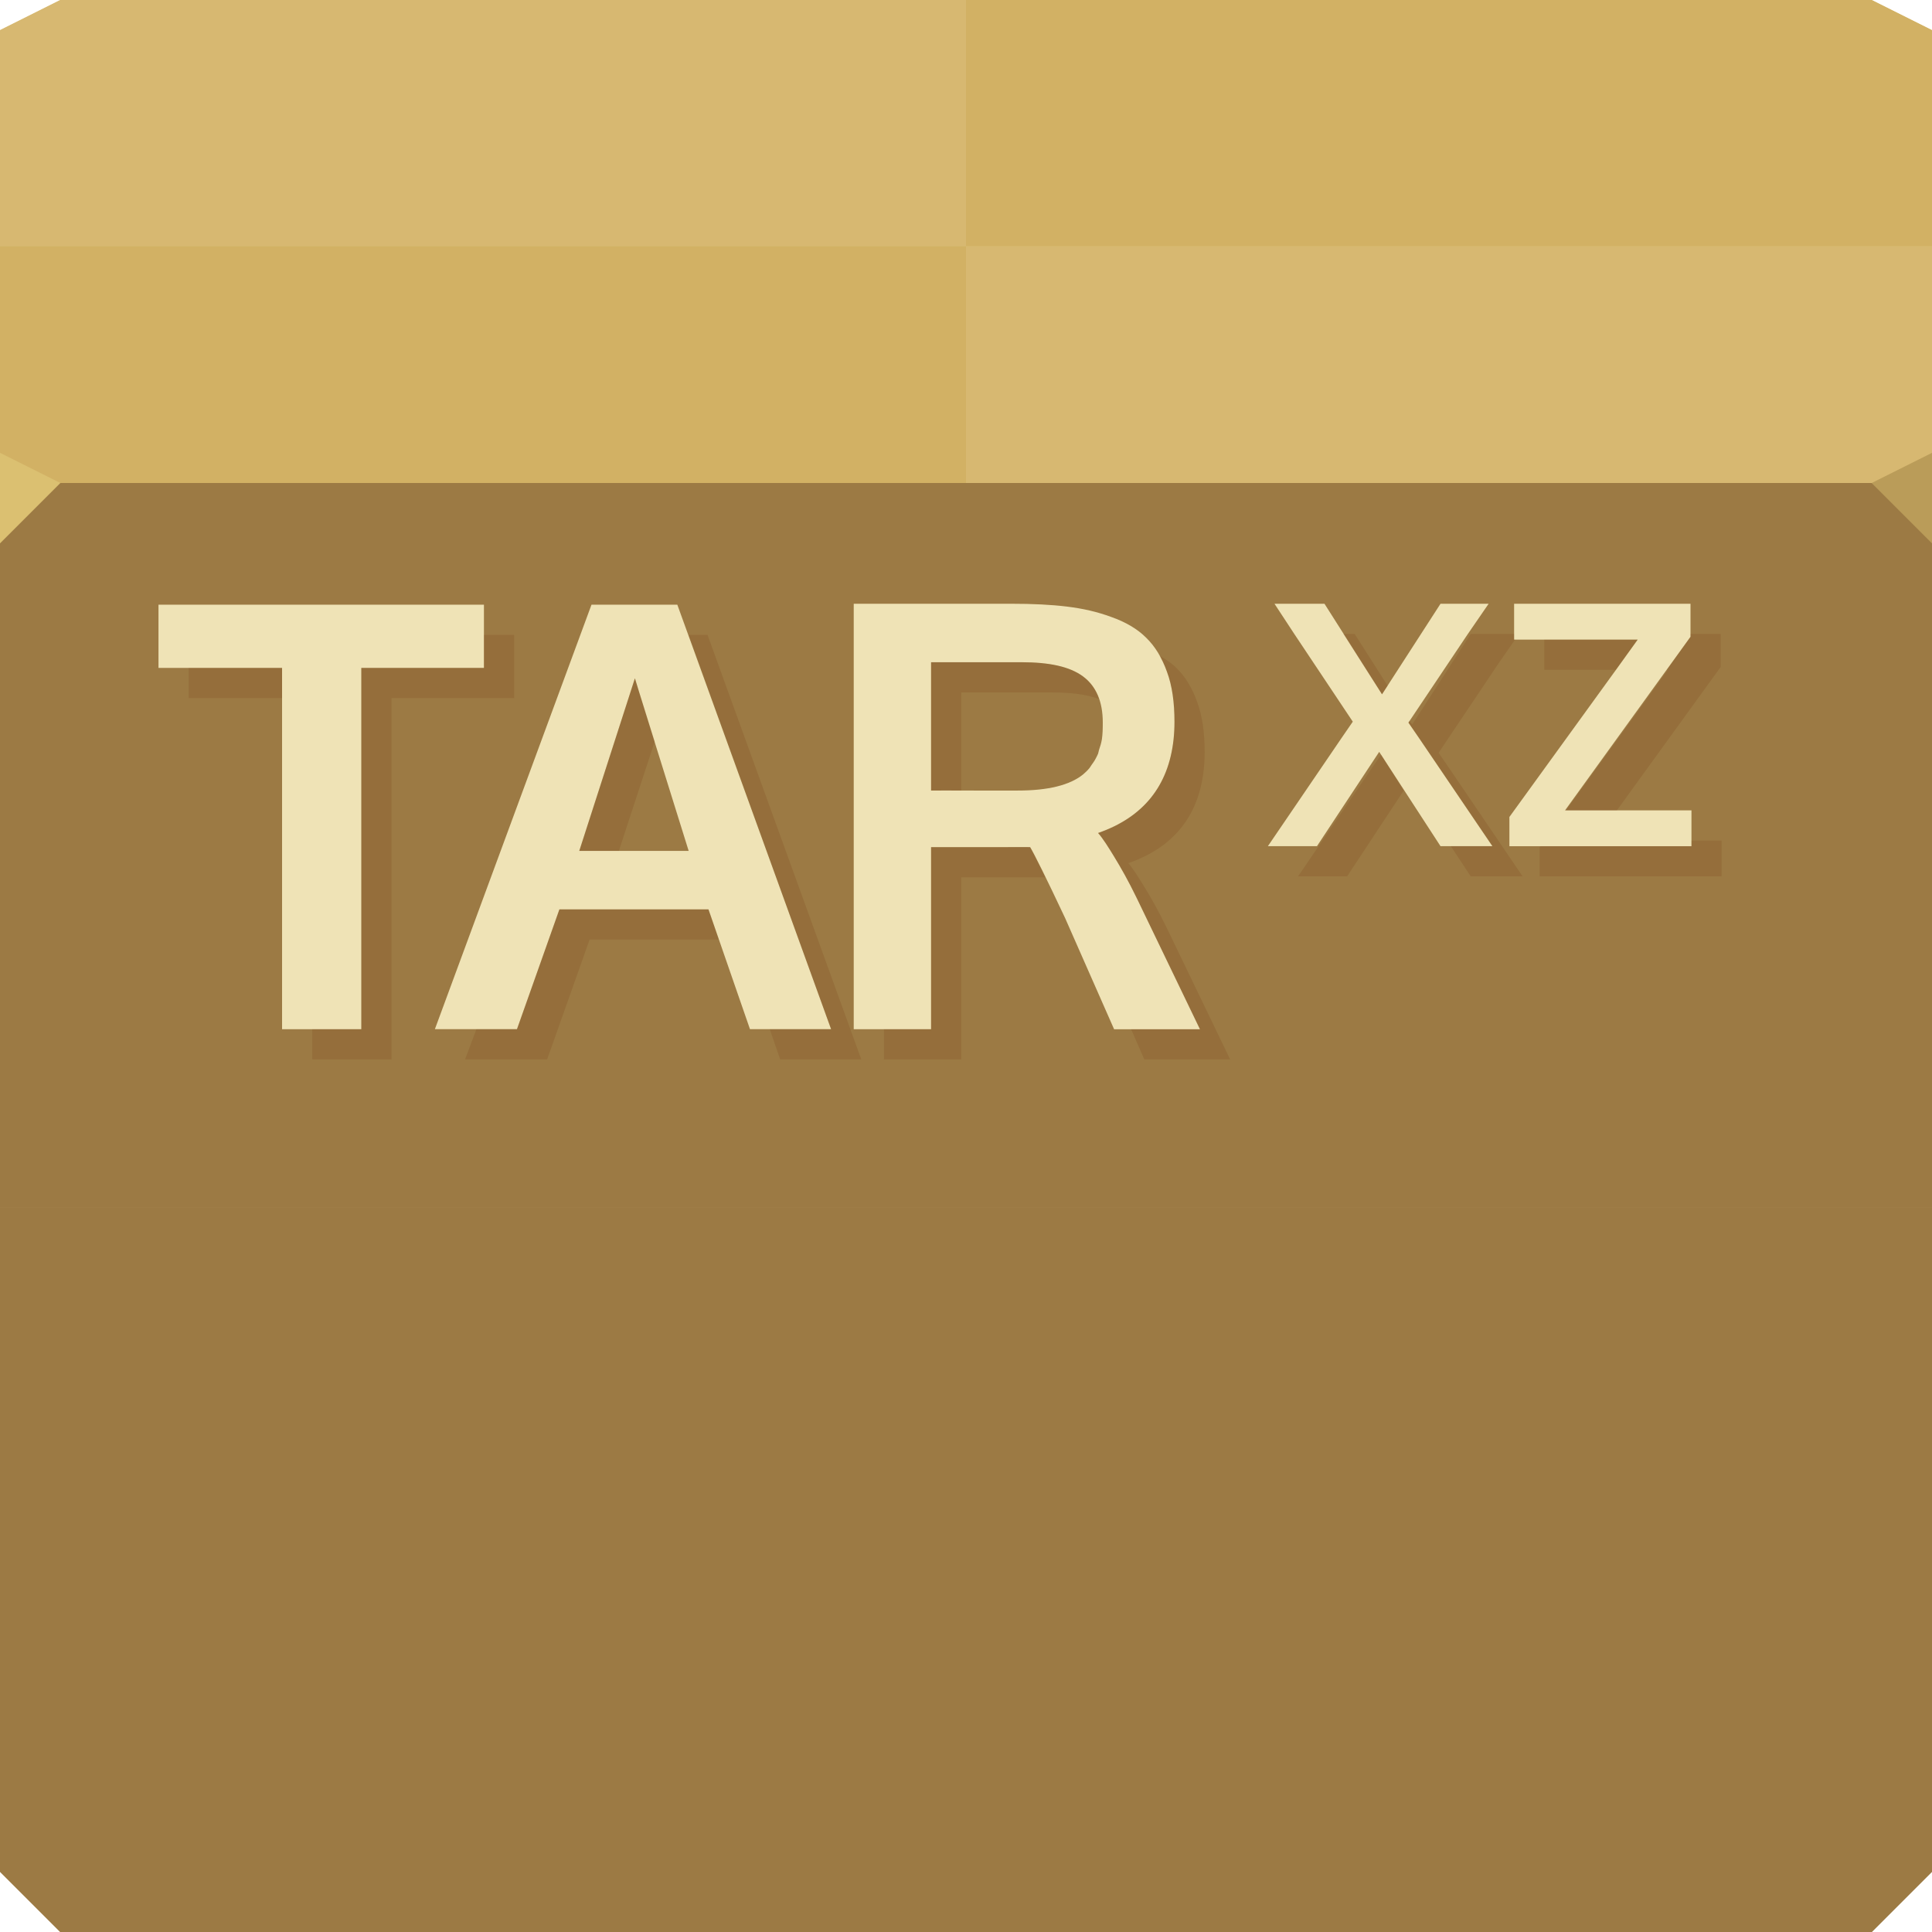
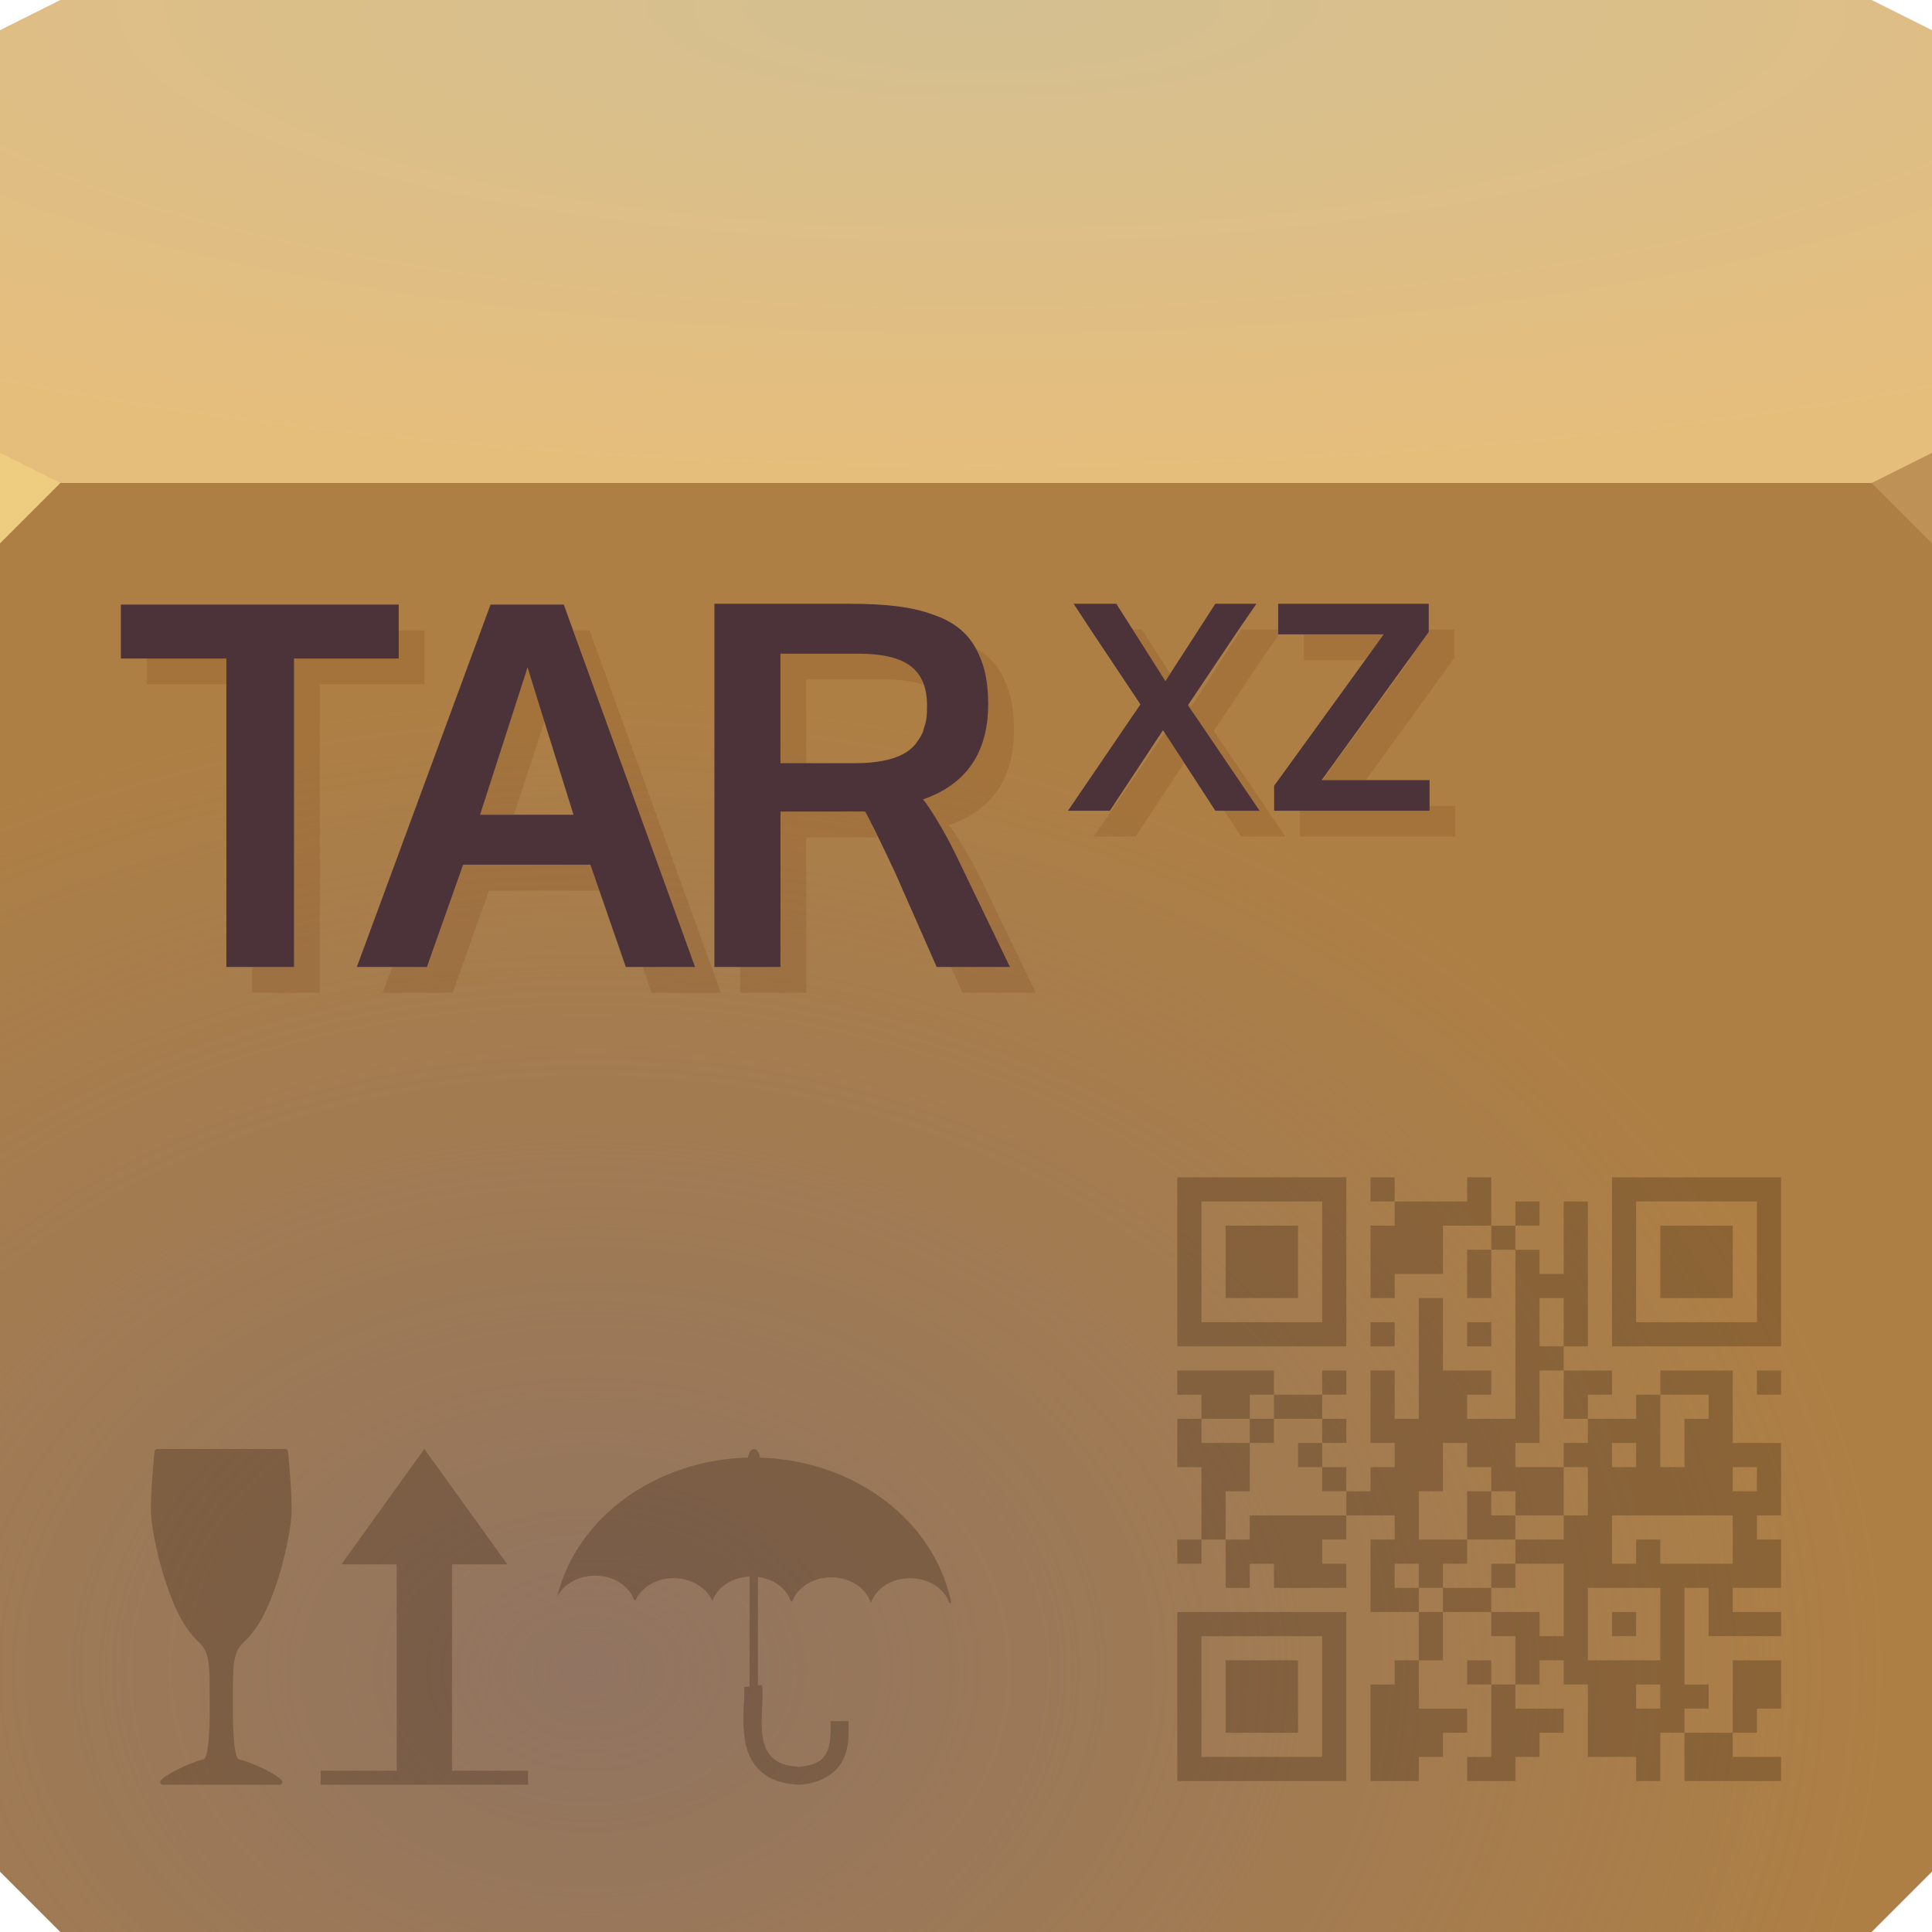
- <svg xmlns="http://www.w3.org/2000/svg" xmlns:xlink="http://www.w3.org/1999/xlink" version="1.1" width="64" height="64" id="svg13094">
-   <defs id="defs11">
-     <radialGradient cx="59.899" cy="2.052" r="32" id="radialGradient3857-3" gradientUnits="userSpaceOnUse" gradientTransform="matrix(-2.298935e-8,1.210556,-1.425915,-2.7079188e-8,49.16273,-22.73778)">
-       <stop id="stop3853-0" style="stop-color:#ffe78d;stop-opacity:0.289;" offset="0" />
-       <stop id="stop3855-4" style="stop-color:#ffea90;stop-opacity:0;" offset="1" />
+ <svg xmlns="http://www.w3.org/2000/svg" width="64" height="64" version="1.1">
+   <defs>
+     <radialGradient id="a" cx="32.542" cy="-22.639" r="32" gradientTransform="matrix(0 .48729 -1.791 0 -8.0044 -15.629)" gradientUnits="userSpaceOnUse">
+       <stop stop-color="#d4bf91" offset="0" />
+       <stop stop-color="#e6be7c" offset="1" />
    </radialGradient>
-     <radialGradient cx="21.792" cy="49.22" r="16" id="radialGradient3849-2" xlink:href="#linearGradient3817-8" gradientUnits="userSpaceOnUse" gradientTransform="matrix(-1.9776652e-8,-1.4375,-1.4375,-1.329812e-5,94.8125,87.43807)" />
-     <linearGradient id="linearGradient3817-8">
-       <stop id="stop3819-6" style="stop-color:#000000;stop-opacity:0.122;" offset="0" />
-       <stop id="stop3821-9" style="stop-color:#000000;stop-opacity:0;" offset="1" />
-     </linearGradient>
-     <radialGradient cx="23.236" cy="39.32" r="16" id="radialGradient3837-7-2" xlink:href="#linearGradient3817-8" gradientUnits="userSpaceOnUse" gradientTransform="matrix(-1.3019008e-5,-1.405239,-1.405239,0,93.47279,86.44508)" />
-     <radialGradient cx="34.966" cy="40.567" r="16" id="radialGradient3841-0" xlink:href="#linearGradient3817-8" gradientUnits="userSpaceOnUse" gradientTransform="matrix(-2.096279e-8,-1.065969,-2.725932,-3.7493971e-5,131.5752,70.22225)" />
-     <radialGradient cx="43.715" cy="28.352" r="16" id="radialGradient3845-6" xlink:href="#linearGradient3817-8" gradientUnits="userSpaceOnUse" gradientTransform="matrix(-2.1712014e-5,-2.216548,-2.216548,0,97.97072,124.1622)" />
-     <radialGradient cx="29.998" cy="52.805" r="16" id="radialGradient3823-6" xlink:href="#linearGradient3817-8" gradientUnits="userSpaceOnUse" gradientTransform="matrix(1.9776652e-8,-0.440051,1.4375,-4.0708531e-6,-30.8125,22.17492)" />
-     <radialGradient cx="29.065" cy="42.2" r="16" id="radialGradient3829-2" xlink:href="#linearGradient3817-8" gradientUnits="userSpaceOnUse" gradientTransform="matrix(1.9776659e-8,-0.440051,1.4375,-4.0708531e-6,-30.8125,22.17492)" />
-     <radialGradient cx="46.16" cy="36.936" r="16" id="radialGradient3825-8" xlink:href="#linearGradient3817-8" gradientUnits="userSpaceOnUse" gradientTransform="matrix(2.096279e-8,-0.3263171,2.725932,-1.1477746e-5,-67.57524,16.90477)" />
-     <radialGradient cx="47.14" cy="17.892" r="16" id="radialGradient3827-6" xlink:href="#linearGradient3817-8" gradientUnits="userSpaceOnUse" gradientTransform="matrix(2.1712014e-5,-0.6785352,2.216548,0,-33.97072,33.417)" />
+     <radialGradient id="b" cx="23.137" cy="54.02" r="32" gradientTransform="matrix(1.3446 0 0 1.0085 -11.582 .8623)" gradientUnits="userSpaceOnUse">
+       <stop stop-color="#87716a" stop-opacity=".76" offset="0" />
+       <stop stop-color="#89746c" stop-opacity="0" offset="1" />
+     </radialGradient>
  </defs>
-   <path d="M 0,1 2,0 62,0 64,1 64,17 0,17 Z" id="path3029" style="fill:#d8bd6f;fill-opacity:1;fill-rule:nonzero" />
-   <path d="m 0,16 64,0 0,46 -2,2 -60,0 -2,-2 z" id="path3809" style="color:#000000;display:inline;overflow:visible;visibility:visible;fill:#a07c46;fill-opacity:1;fill-rule:nonzero;stroke-width:1;stroke-linecap:butt;stroke-linejoin:miter;stroke-miterlimit:4;stroke-dasharray:none;stroke-dashoffset:0;stroke-opacity:1;marker:none;enable-background:accumulate" />
-   <path d="m 0,16 64,0 0,46 -2,2 -60,0 -2,-2 z" id="path3831" style="fill:#a6854c;fill-opacity:1;fill-rule:nonzero" />
-   <path d="m 0,62 2,2 30,0 0,-24 -32,0 z" id="path3847" style="fill:#9c7a44;fill-opacity:1;fill-rule:nonzero;opacity:1;stroke-width:1;stroke-linecap:butt;stroke-linejoin:miter;stroke-miterlimit:4;stroke-dasharray:none;stroke-dashoffset:0;stroke-opacity:1" />
-   <path d="m 64,62 -2,2 -30,0 0,-24 32,0 z" id="path3835" style="fill:#9c7a44;fill-opacity:1;fill-rule:nonzero;opacity:1;stroke-width:1;stroke-linecap:butt;stroke-linejoin:miter;stroke-miterlimit:4;stroke-dasharray:none;stroke-dashoffset:0;stroke-opacity:1" />
-   <path d="m 0,16 32,0 0,24 -32,0 z" id="path3839" style="fill:#9c7a44;fill-opacity:1;fill-rule:nonzero;opacity:1;stroke-width:1;stroke-linecap:butt;stroke-linejoin:miter;stroke-miterlimit:4;stroke-dasharray:none;stroke-dashoffset:0;stroke-opacity:1" />
-   <path d="m 64,16 -32,0 0,24 32,0 z" id="path3843" style="fill:#9c7a44;fill-opacity:1;fill-rule:nonzero;opacity:1;stroke-width:1;stroke-linecap:butt;stroke-linejoin:miter;stroke-miterlimit:4;stroke-dasharray:none;stroke-dashoffset:0;stroke-opacity:1" />
-   <path d="m 64,16 -32,0 0,-7.847 32,0 z" id="path3813" style="fill:#d7b871;fill-opacity:1;fill-rule:nonzero" />
-   <path d="m 0,16 32,0 0,-7.847 -32,0 z" id="path3811" style="fill:#d2b164;fill-opacity:1;fill-rule:nonzero" />
-   <path d="m 64,1 -2,-1 -30,0 0,8.153 32,0 z" id="path3815" style="fill:#d2b164;fill-opacity:1;fill-rule:nonzero" />
-   <path d="m 0,1 2,-1 30,0 0,8.153 -32,0 z" id="path3960" style="fill:#d7b871;fill-opacity:1;fill-rule:nonzero" />
-   <path d="m 64,18 -2,-2 2,-1 z" id="path3028" style="fill:#ba9c59;fill-opacity:1" />
-   <path d="M 0,18 2,16 0,15 Z" id="path3028-3" style="fill:#dbc071;fill-opacity:1" />
-   <path id="path3340" d="m 28.281,20 0,1 0,13.094 2.562,0 0,-6.031 2.188,0 c 0.614,0 0.985,-0.006 1.094,0 0.147,0.243 0.535,1.025 1.156,2.344 l 1.625,3.688 2.375,0 0.469,0 L 37.656,29.75 c -0.278,-0.573 -0.523,-1.002 -0.75,-1.375 -0.192,-0.315 -0.373,-0.603 -0.531,-0.781 1.504,-0.522 2.332,-1.565 2.5,-3.094 0.021,-0.195 0.031,-0.382 0.031,-0.594 -1e-5,-0.634 -0.077,-1.195 -0.25,-1.656 -0.166,-0.467 -0.393,-0.837 -0.688,-1.125 C 37.681,20.837 37.286,20.604 36.812,20.438 36.345,20.265 35.869,20.158 35.344,20.094 34.825,20.03 34.21,20 33.5,20 l -5.219,0 z m 13.938,0 0.656,1 1.938,2.906 -0.344,0.5 -2.469,3.625 0.688,0 0.938,0 2.062,-3.125 2.031,3.125 1.031,0 0.688,0 L 47,24.438 46.656,23.938 48.625,21 l 0.688,-1 -1.594,0 -1.938,3 -1.906,-3 -1.656,0 z m 7.938,0 0,1 0,0.188 4.094,0 -0.719,1 -3.531,4.875 0,0.969 0.031,0 6,0 0,-0.188 0,-1 -3.469,0 -0.719,0 L 56,21.094 56,21 56,20 50.156,20 z M 5.25,20.031 l 0,1 0,1.094 4.094,0 0,11.969 2.625,0 0,-11.969 4.062,0 0,-1.094 0,-1 -10.781,0 z m 14.344,0 -5.188,14.062 0.375,0 2.344,0 1.406,-3.969 4.938,0 1.375,3.969 2.312,0 0.375,0 -5.094,-14.062 -2.844,0 z m 11.25,1.906 3,0 c 0.909,10e-6 1.59,0.142 2.031,0.469 0.442,0.326 0.656,0.84 0.656,1.531 -3e-6,0.197 -0.004,0.392 -0.031,0.562 -0.021,0.128 -0.057,0.232 -0.094,0.344 -0.013,0.04 -0.017,0.087 -0.031,0.125 -0.027,0.065 -0.061,0.128 -0.094,0.188 -0.035,0.068 -0.083,0.127 -0.125,0.188 -0.021,0.029 -0.04,0.067 -0.062,0.094 -0.065,0.08 -0.139,0.153 -0.219,0.219 -0.435,0.352 -1.158,0.531 -2.156,0.531 l -1.438,0 c -0.858,-0.006 -1.342,10e-6 -1.438,0 l 0,-4.25 z m -9.812,0.531 c 0.032,0.122 0.629,2.026 1.781,5.719 l -0.312,0 -3,0 -0.312,0 1.844,-5.719 z" style="color:#000000;fill:#efe3b6;fill-opacity:1;fill-rule:nonzero;stroke-width:1;stroke-linecap:butt;stroke-linejoin:miter;stroke-miterlimit:4;stroke-opacity:1;stroke-dasharray:none;stroke-dashoffset:0;marker:none;visibility:visible;display:inline;overflow:visible;enable-background:accumulate;opacity:1" />
-   <path style="color:#000000;fill:#642400;fill-opacity:0.14;fill-rule:nonzero;stroke-width:1;stroke-linecap:butt;stroke-linejoin:miter;stroke-miterlimit:4;stroke-opacity:1;stroke-dasharray:none;stroke-dashoffset:0;marker:none;visibility:visible;display:inline;overflow:visible;enable-background:accumulate;opacity:1" d="M 44.5 21 L 45.781 23 L 45.969 22.719 L 44.875 21 L 44.5 21 z M 48.719 21 L 46.781 24 L 46.688 23.875 L 46.656 23.938 L 47 24.438 L 49.438 28.031 L 48.75 28.031 L 48.062 28.031 L 48.719 29.031 L 49.75 29.031 L 50.438 29.031 L 48 25.438 L 47.656 24.938 L 49.625 22 L 50.188 21.188 L 50.156 21.188 L 50.156 21 L 48.719 21 z M 56 21 L 56 21.094 L 55.219 22.188 L 55.25 22.188 L 54.531 23.188 L 51.875 26.844 L 52.562 26.844 L 53.562 26.844 L 57 22.094 L 57 22 L 57 21 L 56 21 z M 16.031 21.031 L 16.031 22.125 L 11.969 22.125 L 11.969 34.094 L 10.344 34.094 L 10.344 35.094 L 12.969 35.094 L 12.969 23.125 L 17.031 23.125 L 17.031 22.031 L 17.031 21.031 L 16.031 21.031 z M 22.812 21.031 L 27.531 34.094 L 27.156 34.094 L 25.5 34.094 L 25.844 35.094 L 28.156 35.094 L 28.531 35.094 L 23.438 21.031 L 22.812 21.031 z M 51.156 21.188 L 51.156 22 L 51.156 22.188 L 53.531 22.188 L 54.25 21.188 L 51.156 21.188 z M 38.406 21.719 C 38.5 21.884 38.585 22.05 38.656 22.25 C 38.829 22.711 38.906 23.273 38.906 23.906 C 38.906 24.118 38.896 24.305 38.875 24.5 C 38.707 26.029 37.879 27.072 36.375 27.594 C 36.533 27.772 36.714 28.06 36.906 28.375 C 37.134 28.748 37.379 29.177 37.656 29.75 L 39.75 34.094 L 39.281 34.094 L 37.469 34.094 L 37.906 35.094 L 40.281 35.094 L 40.75 35.094 L 38.656 30.75 C 38.379 30.177 38.134 29.748 37.906 29.375 C 37.714 29.06 37.533 28.772 37.375 28.594 C 38.879 28.072 39.707 27.029 39.875 25.5 C 39.896 25.305 39.906 25.118 39.906 24.906 C 39.906 24.273 39.829 23.711 39.656 23.25 C 39.49 22.783 39.263 22.413 38.969 22.125 C 38.811 21.967 38.624 21.842 38.406 21.719 z M 30.844 21.938 L 30.844 26.188 C 30.911 26.188 31.406 26.187 31.844 26.188 L 31.844 22.938 L 34.844 22.938 C 35.479 22.938 35.998 23.003 36.406 23.156 C 36.3 22.846 36.129 22.594 35.875 22.406 C 35.433 22.08 34.753 21.938 33.844 21.938 L 30.844 21.938 z M 6.25 22.125 L 6.25 23.125 L 9.344 23.125 L 9.344 22.125 L 6.25 22.125 z M 21.031 22.469 L 19.188 28.188 L 19.5 28.188 L 20.5 28.188 L 21.688 24.562 C 21.525 24.039 21.043 22.513 21.031 22.469 z M 45.75 25 L 45.469 25.406 L 43 29.031 L 43.688 29.031 L 44.625 29.031 L 46.5 26.188 L 45.75 25 z M 56.031 27.844 L 56.031 28.031 L 51.031 28.031 L 51 28.062 L 51 29.031 L 51.031 29.031 L 57.031 29.031 L 57.031 28.844 L 57.031 27.844 L 56.031 27.844 z M 30.844 28.062 L 30.844 34.094 L 29.281 34.094 L 29.281 35.094 L 31.844 35.094 L 31.844 29.062 L 34.031 29.062 C 34.365 29.062 34.438 29.063 34.625 29.062 C 34.474 28.761 34.188 28.167 34.125 28.062 C 34.016 28.056 33.646 28.062 33.031 28.062 L 30.844 28.062 z M 18.531 30.125 L 17.125 34.094 L 15.781 34.094 L 15.406 35.094 L 15.781 35.094 L 18.125 35.094 L 19.531 31.125 L 23.812 31.125 L 23.469 30.125 L 18.531 30.125 z " id="path3816" />
+   <path d="m0 1 2-1h60l2 1v16h-64z" fill="url(#a)" />
+   <path d="m0 16h64v46l-2 2h-60l-2-2z" color="#000000" fill="#ae7f45" />
+   <path d="m0 16h64v46l-2 2h-60l-2-2z" fill="url(#b)" />
+   <path d="m64 18-2-2 2-1z" fill="#be9156" />
+   <path d="m0 18 2-2-2-1z" fill="#eecc80" />
+   <path d="m39 56.2v-2.8h2.8 2.8v2.8 2.8h-2.8-2.8zm4.8 0v-2h-2-2v2 2h2 2zm-3.2 0v-1.2h1.2 1.2v1.2 1.2h-1.2-1.2zm4.8 1.2v-1.6h0.4 0.4v-0.4-0.4h0.4 0.4v-0.8-0.8h-0.8-0.8v-1.2-1.2h0.4 0.4v-0.4-0.4h-0.8-0.8v0.4 0.4h-0.4-0.4v0.4 0.4h0.4 0.4v0.4 0.4h-1.2-1.2v-0.4-0.4h-0.4-0.4v0.4 0.4h-0.4-0.4v-0.8-0.8h-0.4-0.4v0.4 0.4h-0.4-0.4v-0.4-0.4h0.4 0.4v-1.2-1.2h-0.4-0.4v-0.8-0.8h0.4 0.4v-0.4-0.4h-0.4-0.4v-0.4-0.4h1.6 1.6v0.4 0.4h0.8 0.8v-0.4-0.4h0.4 0.4v0.4 0.4h-0.4-0.4v0.4 0.4h0.4 0.4v0.4 0.4h-0.4-0.4v0.4 0.4h0.4 0.4v0.4 0.4h0.4 0.4v-0.4-0.4h0.4 0.4v-0.4-0.4h-0.4-0.4v-1.2-1.2h0.4 0.4v0.8 0.8h0.4 0.4v-2-2h0.4 0.4v1.2 1.2h0.8 0.8v0.4 0.4h-0.4-0.4v0.4 0.4h0.8 0.8v-2.8-2.8h-0.4-0.4v0.8 0.8h-0.4-0.4v-0.8-0.8h0.4 0.4v-0.4-0.4h-0.8-0.8v0.8 0.8h-0.8-0.8v0.4 0.4h-0.4-0.4v-1.2-1.2h0.4 0.4v-0.4-0.4h-0.4-0.4v-0.4-0.4h0.4 0.4v0.4 0.4h1.2 1.2v-0.4-0.4h0.4 0.4v0.8 0.8h0.4 0.4v-0.4-0.4h0.4 0.4v0.4 0.4h-0.4-0.4v0.4 0.4h0.4 0.4v0.4 0.4h0.4 0.4v-1.2-1.2h0.4 0.4v2.4 2.4h-0.4-0.4v0.4 0.4h0.8 0.8v0.4 0.4h-0.4-0.4v0.4 0.4h0.8 0.8v-0.4-0.4h0.4 0.4v-0.4-0.4h1.2 1.2v1.2 1.2h0.8 0.8v1.2 1.2h-0.4-0.4v0.4 0.4h0.4 0.4v0.8 0.8h-0.8-0.8v0.4 0.4h0.8 0.8v0.4 0.4h-1.2-1.2v-0.8-0.8h-0.4-0.4v1.6 1.6h0.4 0.4v0.4 0.4h-0.4-0.4v0.4 0.4h0.8 0.8v-1.2-1.2h0.8 0.8v1.6h-0.8v0.8h-0.8v0.8h1.6v0.8h-3.2v-1.6h-0.8v1.6h-0.8v-0.8h-1.6v-2.4h-0.8v-0.8h-0.8v0.8h-0.8v0.8h1.6v0.8h-0.8v0.8h-0.8v0.8h-1.6v-0.8h0.8v-2.4h-0.8v-0.8h0.8v0.8h0.8v-1.6h-0.8v-0.8h-1.6v1.6h-0.8v1.6h1.6v0.8h-0.8v0.8h-0.8v0.8h-1.6v-1.6zm9.6-1.2v-0.4h-0.8v0.8h0.8zm0-2.4v-1.2h-2.4v2.4h2.4v-1.2zm-1.6 0v-0.4h0.4 0.4v0.4 0.4h-0.4-0.4zm-1.6-0.8v-1.2h-0.8-0.8v-0.4-0.4h0.8 0.8v-0.4-0.4h0.4 0.4v-0.8-0.8h-0.4-0.4v-0.4-0.4h0.4 0.4v-0.4-0.4h-0.4-0.4v-0.8-0.8h-0.4-0.4v1.2 1.2h-0.4-0.4v0.4 0.4h0.8 0.8v0.8 0.8h-0.8-0.8v-0.4-0.4h-0.4-0.4v-0.4-0.4h-0.4-0.4v-0.4-0.4h-0.4-0.4v0.8 0.8h-0.4-0.4v0.8 0.8h0.8 0.8v0.4 0.4h-0.4-0.4v0.4 0.4h-0.4-0.4v-0.4-0.4h-0.4-0.4v0.4 0.4h0.4 0.4v0.4 0.4h0.4 0.4v-0.4-0.4h0.8 0.8v0.4 0.4h0.8 0.8v0.4 0.4h0.4 0.4zm-2.4-0.8v-0.4h0.4 0.4v0.4 0.4h-0.4-0.4zm-0.8-2v-0.8h0.4 0.4v0.4 0.4h0.4 0.4v0.4 0.4h-0.8-0.8zm5.6 1.2v-0.4h0.4 0.4v0.4 0.4h1.2 1.2v-0.8-0.8h-2-2v0.8 0.8h0.4 0.4zm-12.8-0.8v-0.4h1.6 1.6v-0.4-0.4h-0.4-0.4v-0.4-0.4h-0.4-0.4v-0.4-0.4h0.4 0.4v-0.4-0.4h-0.8-0.8v-0.4-0.4h-0.4-0.4v0.4 0.4h-0.8-0.8v0.4 0.4h0.8 0.8v0.8 0.8h-0.4-0.4v0.8 0.8h0.4 0.4zm0-3.2v-0.4h0.4 0.4v0.4 0.4h-0.4-0.4zm16.8 1.6v-0.4h-0.4-0.4v0.4 0.4h0.4 0.4zm-4-0.8v-0.4h-0.4-0.4v0.4 0.4h0.4 0.4zm1.6-0.4v-0.8h0.4 0.4v-0.4-0.4h-0.8-0.8v1.2 1.2h0.4 0.4zm-4-4v-0.8h-0.8v1.6h0.8v-0.8zm6.4 2v-0.4h0.4 0.4v0.4 0.4h-0.4-0.4zm-19.2-4v-2.8h2.8 2.8v2.8 2.8h-2.8-2.8zm4.8 0v-2h-2-2v2 2h2 2zm-3.2 0v-1.2h1.2 1.2v1.2 1.2h-1.2-1.2zm4.8 2.4v-0.4h0.8v0.8h-0.8zm3.2 0v-0.4h0.4 0.4v0.4 0.4h-0.4-0.4zm4.8-2.4v-2.8h2.8 2.8v5.6h-5.6v-2.8zm4.8 0v-2h-2-2v2 2h2 2zm-3.2 0v-1.2h1.2 1.2v1.2 1.2h-1.2-1.2z" fill="#240d00" fill-opacity=".239" />
+   <path d="m5.207 48c-0.044 2.6e-5 -0.084 0.037-0.088 0.08 0 0-0.153 1.518-0.113 2.139 0.02 0.313 0.148 1.082 0.393 1.904 0.244 0.822 0.601 1.693 1.103 2.195-3.87e-5 2.4e-5 0.004 2e-3 0.004 2e-3 0.226 0.207 0.327 0.368 0.383 0.646 0.055 0.278 0.057 0.677 0.057 1.322-3.87e-5 0.742 0.008 0.621-0.02 1.145-0.014 0.262-0.038 0.478-0.072 0.627-0.017 0.075-0.037 0.133-0.057 0.168-0.02 0.035-0.034 0.042-0.037 0.043-0.268 0.072-0.578 0.198-0.846 0.33-0.268 0.132-0.484 0.257-0.586 0.375-0.021 0.027-0.028 0.065-0.014 0.096 0.014 0.031 0.048 0.051 0.082 0.051h1.934 1.934c0.034 8.4e-5 0.068-0.02 0.082-0.051 0.014-0.031 0.008-0.07-0.014-0.096-0.102-0.118-0.316-0.243-0.584-0.375-0.268-0.132-0.58-0.258-0.848-0.33-0.004-0.002-0.018-0.008-0.037-0.043-0.02-0.035-0.039-0.093-0.057-0.168-0.035-0.149-0.057-0.365-0.07-0.627-0.027-0.524-0.02-0.403-0.02-1.145 0-0.645 1.36e-5 -1.044 0.057-1.322 0.055-0.278 0.155-0.439 0.381-0.646 0-5.79e-4 3.62e-5 -0.001 0.004-2e-3 0.513-0.513 0.87-1.383 1.111-2.203 0.242-0.82 0.365-1.584 0.385-1.897 0.04-0.621-0.111-2.129-0.111-2.129 7.74e-5 -0.047-0.043-0.09-0.09-0.09h-4.244zm8.85 0-2.748 3.822h1.832v6.836h-2.518v0.465h2.018 2.834 2.016v-0.465h-2.518v-6.836h1.834zm10.916 0c-0.094 7.74e-4 -0.175 0.118-0.195 0.285-3.009 0.071-5.675 1.939-6.324 4.623 0.202-0.427 0.697-0.71 1.246-0.713 0.09-3.87e-4 0.182 0.006 0.273 0.021 0.498 0.082 0.894 0.389 1.033 0.789l0.049 2e-3c0.229-0.506 0.868-0.816 1.525-0.707 0.472 0.078 0.855 0.359 1.012 0.729h0.01c0.164-0.464 0.665-0.782 1.23-0.805-0.002 1.072-0.004 2.572-2e-3 3.641l-0.18 0.021c0.037 0.315-0.095 1.081 0.033 1.791 0.064 0.355 0.207 0.715 0.502 0.988 0.295 0.273 0.727 0.438 1.297 0.457h0.02l0.02-2e-3c0.77-0.073 1.233-0.433 1.428-0.871 0.195-0.439 0.16-0.899 0.16-1.232h-0.594c0 0.356 0.006 0.732-0.109 0.992-0.114 0.257-0.308 0.456-0.924 0.518-0.458-0.019-0.721-0.14-0.893-0.299-0.174-0.161-0.27-0.383-0.32-0.658-0.1-0.551 0.034-1.235-0.027-1.754l-0.137 0.016c-0.003-1.062-1.47e-4 -2.532 2e-3 -3.594 0.017 0.002 0.035 3e-3 0.053 0.006 0.506 0.084 0.905 0.4 1.039 0.809h0.045c0.197-0.549 0.866-0.893 1.555-0.779 0.504 0.083 0.904 0.396 1.039 0.803h0.018c0.2-0.547 0.866-0.889 1.553-0.775 0.502 0.083 0.9 0.394 1.037 0.799h0.066c-0.479-2.369-2.567-4.237-5.256-4.705-0.363-0.063-0.724-0.099-1.082-0.109-0.016-0.141-0.078-0.251-0.158-0.279-0.014-0.005-0.028-6e-3 -0.041-0.006z" color="#000000" fill="#240d00" fill-opacity=".239" />
+   <path d="m23.666 20v0.854 11.178h2.188v-5.149h1.867c0.525 0 0.841-0.005 0.934 0 0.126 0.208 0.457 0.875 0.987 2.001l1.387 3.148h2.028 0.4l-1.788-3.708c-0.237-0.489-0.446-0.855-0.64-1.174-0.164-0.269-0.318-0.514-0.454-0.667 1.284-0.446 1.991-1.336 2.134-2.641 0.018-0.167 0.027-0.326 0.027-0.507-9e-6 -0.541-0.066-1.021-0.213-1.414-0.142-0.399-0.336-0.715-0.587-0.96-0.246-0.246-0.583-0.445-0.987-0.587-0.399-0.148-0.806-0.239-1.254-0.293-0.443-0.055-0.968-0.08-1.574-0.08zm11.899 0 0.56 0.854 1.654 2.481-0.293 0.427-2.108 3.095h0.587 0.8l1.761-2.668 1.734 2.668h0.88 0.587l-2.081-3.068-0.293-0.427 1.681-2.508 0.587-0.854h-1.361l-1.654 2.561-1.627-2.561zm6.776 0v0.854 0.16h3.495l-0.614 0.854-3.015 4.162v0.827h0.027 5.122v-0.16-0.854h-2.961-0.614l3.548-4.909v-0.08-0.854zm-38.337 0.027v0.854 0.934h3.495v10.218h2.241v-10.218h3.468v-0.934-0.854zm12.246 0-4.429 12.005h0.32 2.001l1.2-3.388h4.215l1.174 3.388h1.974 0.32l-4.349-12.005zm9.604 1.627h2.561c0.776 9e-6 1.357 0.122 1.734 0.4 0.377 0.279 0.56 0.717 0.56 1.307-3e-6 0.168-0.003 0.335-0.027 0.48-0.018 0.109-0.048 0.198-0.08 0.293-0.011 0.034-0.014 0.074-0.027 0.107-0.023 0.056-0.052 0.109-0.08 0.16-0.03 0.058-0.07 0.109-0.107 0.16-0.018 0.024-0.034 0.057-0.053 0.08-0.056 0.069-0.118 0.131-0.187 0.187-0.372 0.301-0.989 0.454-1.841 0.454h-1.227c-0.732-0.005-1.145 9e-6 -1.227 0zm-8.377 0.454c0.027 0.104 0.537 1.73 1.521 4.882h-0.267-2.561-0.267z" color="#000000" fill="#4c3339" style="font-variant-east_asian:normal" />
+   <path d="m37.512 20.854 1.094 1.707 0.16-0.24-0.934-1.467zm3.602 0-1.654 2.561-0.08-0.107-0.027 0.053 0.293 0.427 2.081 3.068h-0.587-0.587l0.56 0.854h0.88 0.587l-2.081-3.068-0.293-0.427 1.681-2.508 0.48-0.694h-0.027v-0.16zm6.216 0v0.08l-0.667 0.934h0.027l-0.614 0.854-2.268 3.121h0.587 0.854l2.935-4.055v-0.08-0.854zm-34.122 0.027v0.934h-3.468v10.218h-1.387v0.854h2.241v-10.218h3.468v-0.934-0.854zm5.789 0 4.029 11.152h-0.32-1.414l0.293 0.854h1.974 0.32l-4.349-12.005zm24.198 0.133v0.694 0.16h2.028l0.614-0.854zm-10.885 0.454c0.08 0.141 0.153 0.283 0.213 0.454 0.148 0.393 0.213 0.873 0.213 1.414 0 0.18-0.008 0.34-0.027 0.507-0.143 1.306-0.85 2.195-2.134 2.641 0.135 0.153 0.29 0.398 0.454 0.667 0.194 0.319 0.403 0.685 0.64 1.174l1.788 3.708h-0.4-1.547l0.373 0.854h2.028 0.4l-1.788-3.708c-0.237-0.489-0.446-0.855-0.64-1.174-0.164-0.269-0.318-0.514-0.454-0.667 1.284-0.446 1.991-1.336 2.134-2.641 0.018-0.167 0.027-0.326 0.027-0.507-8e-6 -0.541-0.066-1.021-0.213-1.414-0.142-0.399-0.336-0.715-0.587-0.96-0.135-0.135-0.295-0.242-0.48-0.347zm-6.456 0.187v3.628c0.057 6e-6 0.48-2.28e-4 0.854 0v-2.775h2.561c0.542 6e-6 0.985 0.056 1.334 0.187-0.091-0.265-0.237-0.48-0.454-0.64-0.377-0.279-0.958-0.4-1.734-0.4zm-20.996 0.16v0.854h2.641v-0.854zm12.619 0.293-1.574 4.882h0.267 0.854l1.014-3.095c-0.139-0.447-0.55-1.749-0.56-1.788zm21.103 2.161-0.24 0.347-2.108 3.095h0.587 0.8l1.601-2.428zm8.777 2.428v0.16h-4.269l-0.027 0.027v0.827h0.027 5.122v-0.16-0.854zm-21.503 0.187v5.149h-1.334v0.854h2.188v-5.149h1.867c0.285 0 0.347 5.99e-4 0.507 0-0.129-0.257-0.373-0.765-0.427-0.854-0.093-0.005-0.409 0-0.934 0zm-10.511 1.761-1.2 3.388h-1.147l-0.32 0.854h0.32 2.001l1.2-3.388h3.655l-0.293-0.854z" color="#000000" fill="#642400" fill-opacity=".14" />
</svg>
